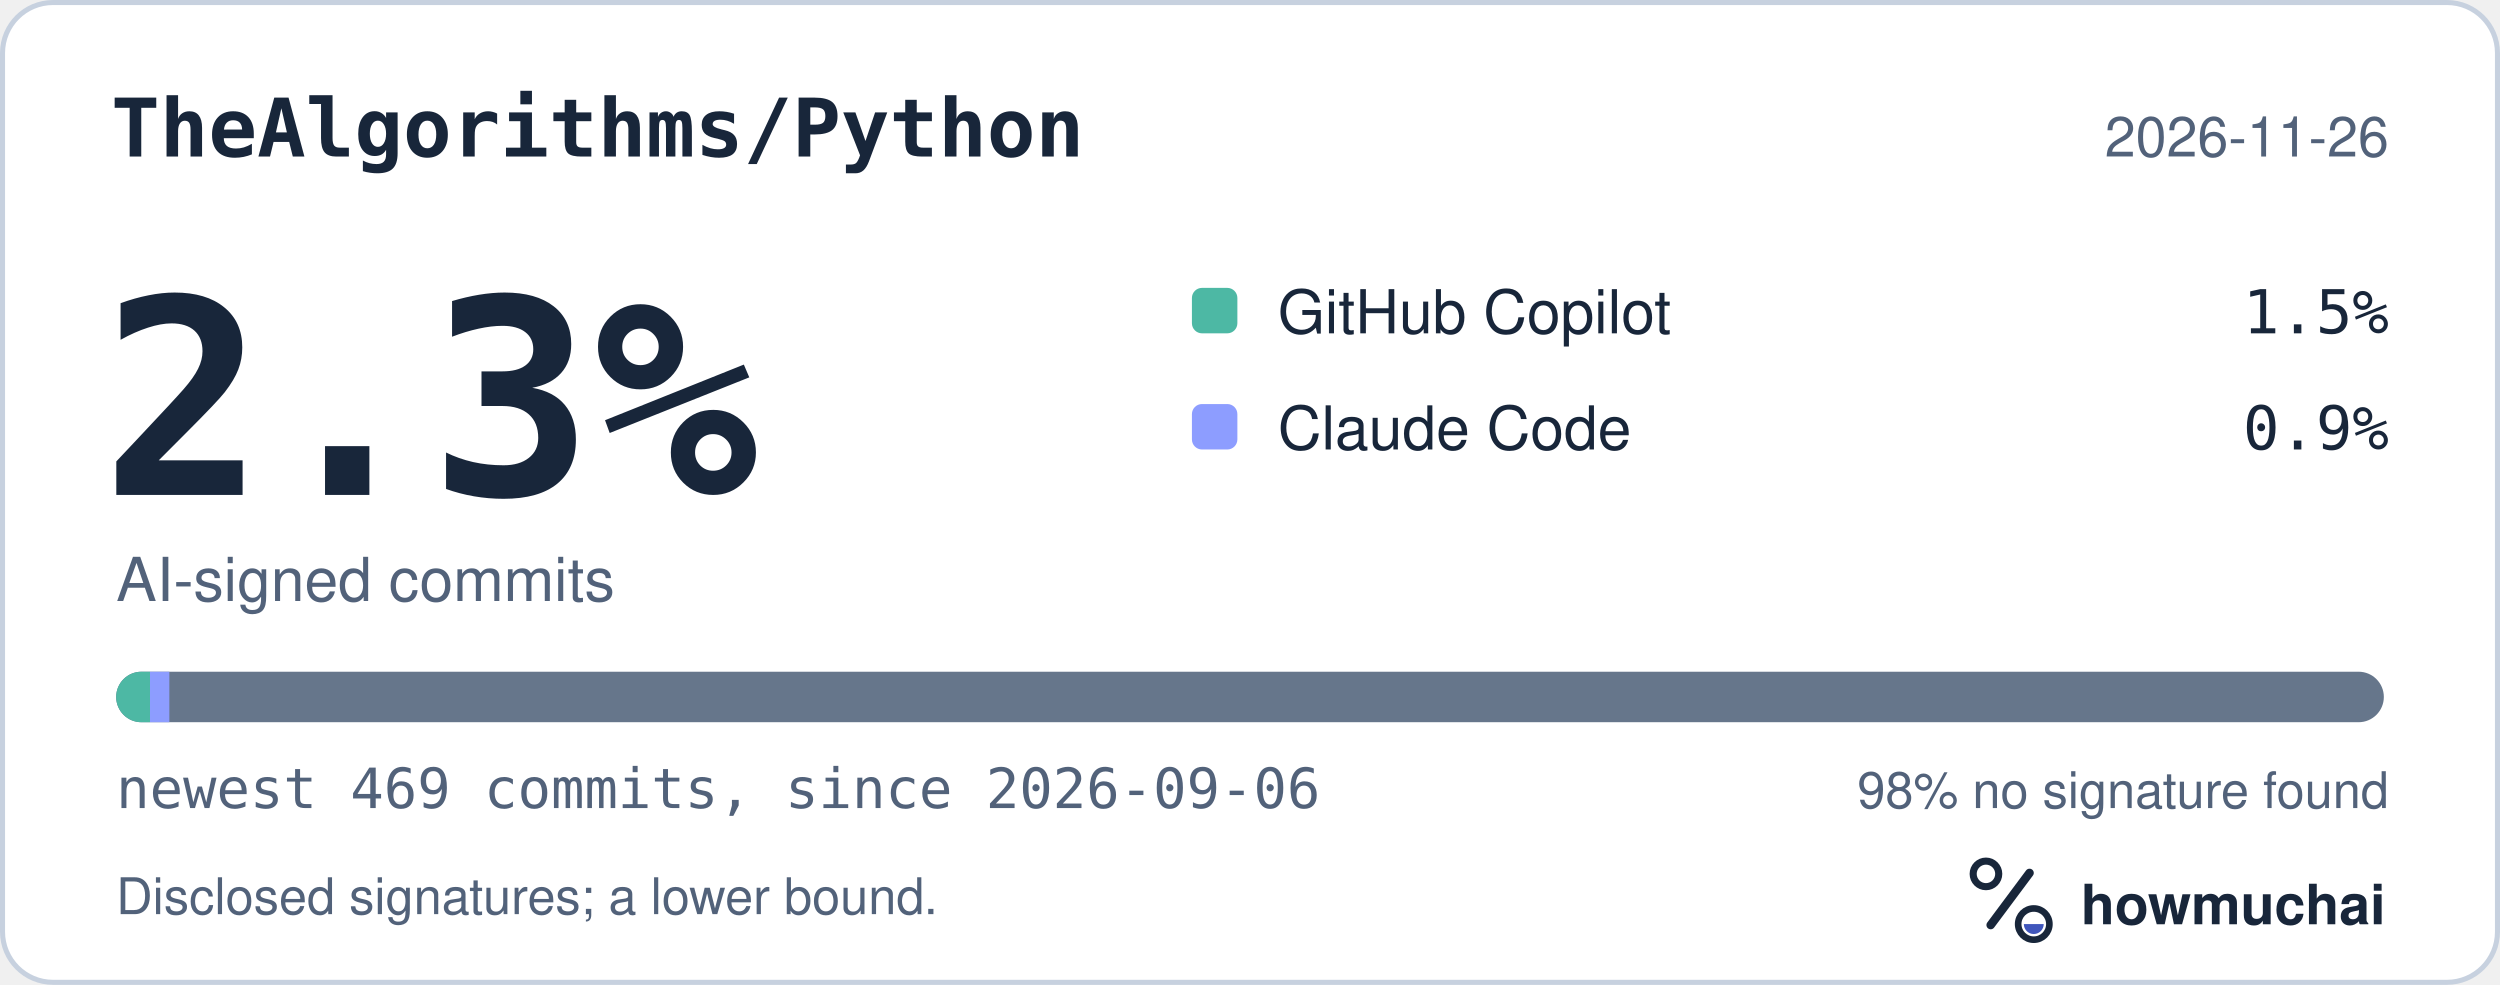
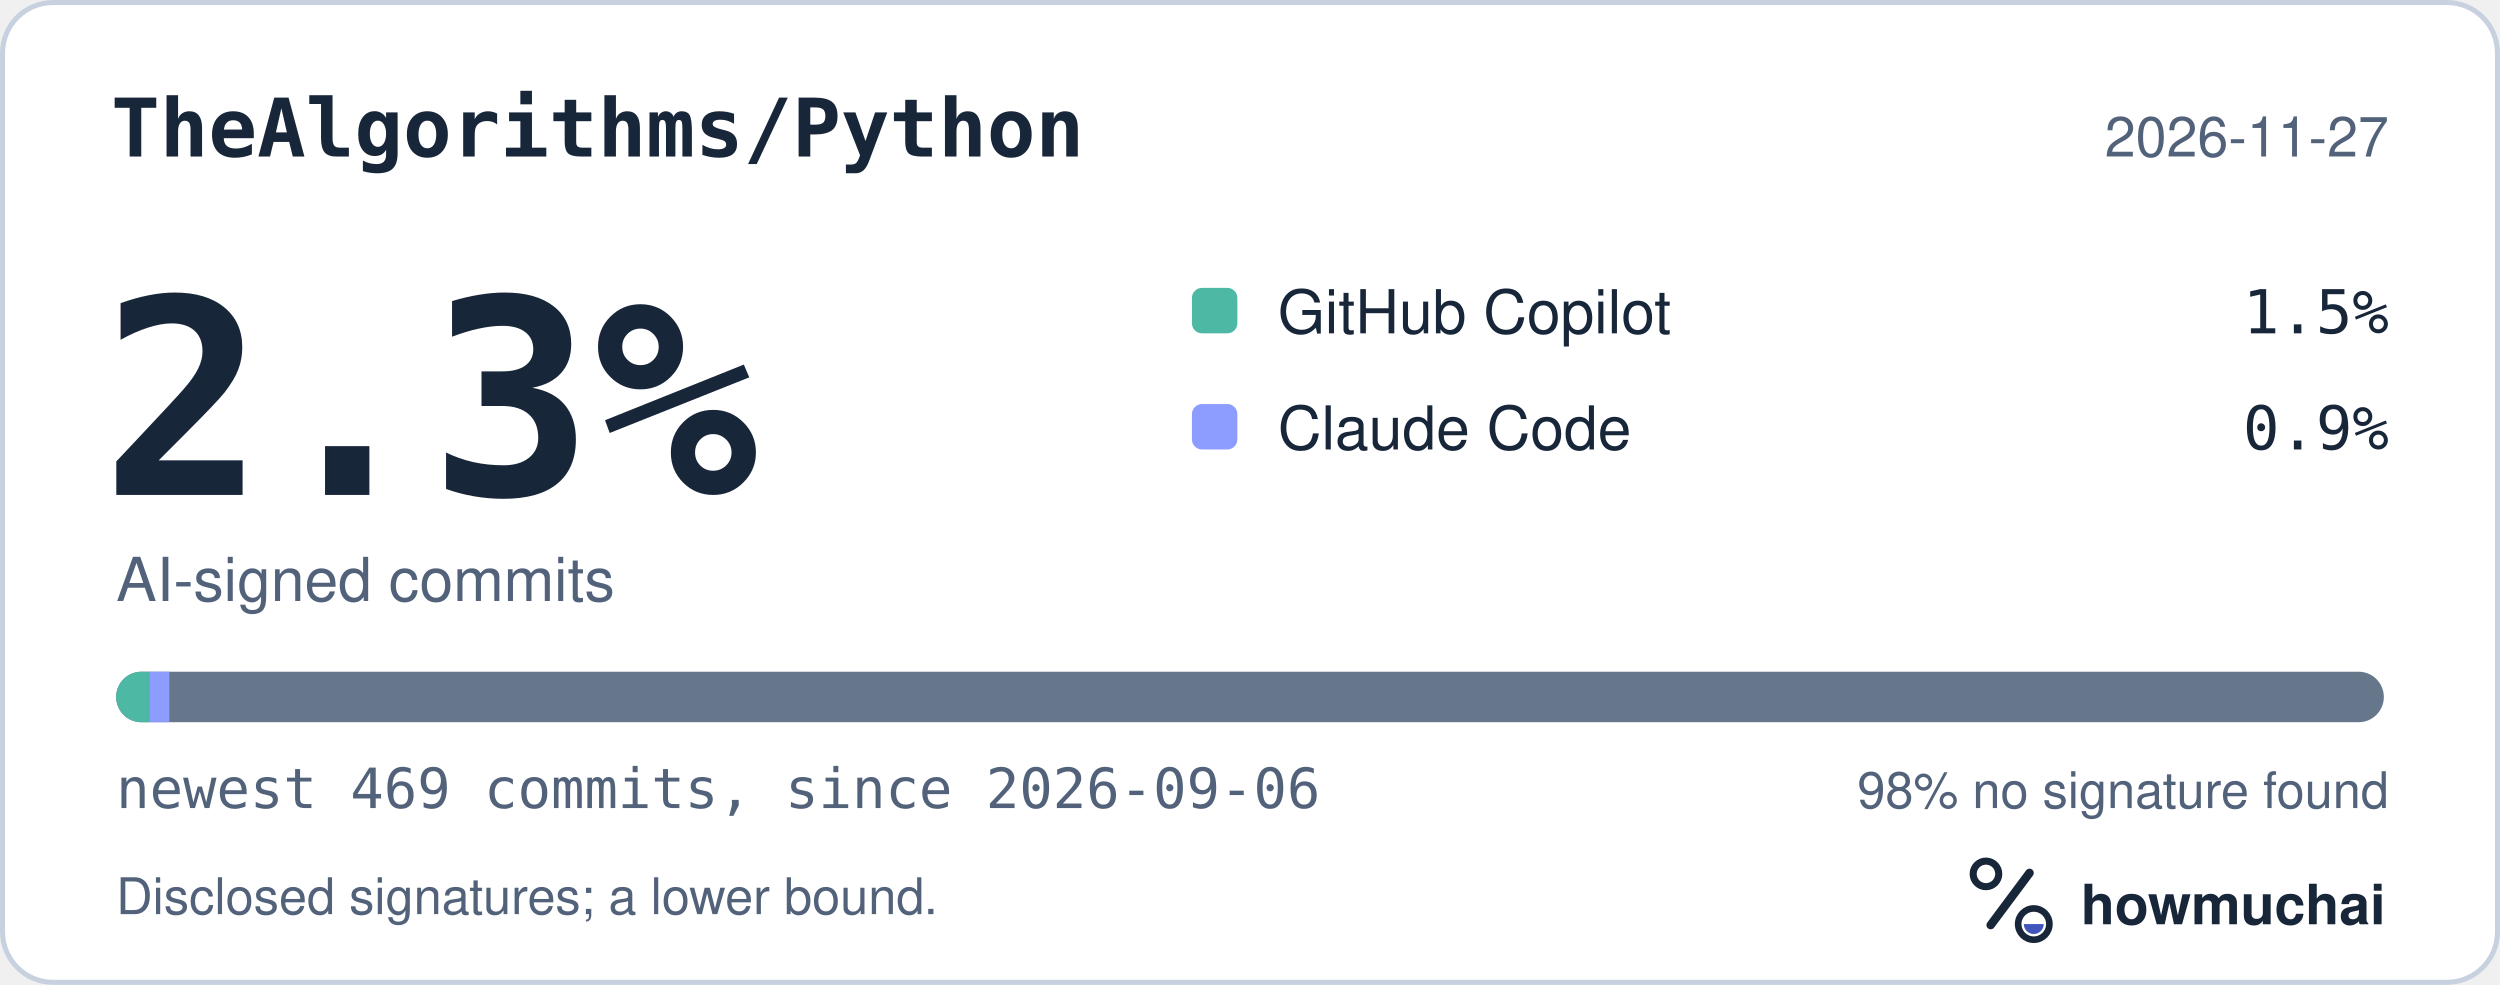
<svg xmlns="http://www.w3.org/2000/svg" width="495" height="195" viewBox="0 0 495 195" role="img" aria-labelledby="hm-t hm-d">
  <rect x="0.5" y="0.5" width="494" height="194" rx="10" fill="#FFFFFF" stroke="#C7D1DF" />
  <text x="22" y="31" fill="#18263A" font-family="ui-monospace, SF Mono, Menlo, Consolas, IBM Plex Mono, monospace" font-size="16" font-weight="600">TheAlgorithms/Python</text>
-   <text x="473" y="31" fill="#52627A" font-family="-apple-system, BlinkMacSystemFont, Segoe UI, Helvetica, Arial, Fira Sans, sans-serif" font-size="11" text-anchor="end">2026-11-26</text>
+   <text x="473" y="31" fill="#52627A" font-family="-apple-system, BlinkMacSystemFont, Segoe UI, Helvetica, Arial, Fira Sans, sans-serif" font-size="11" text-anchor="end">2026-11-27</text>
  <text x="20" y="98" fill="#18263A" font-family="ui-monospace, SF Mono, Menlo, Consolas, IBM Plex Mono, monospace" font-size="54" font-weight="700">2.3%</text>
  <text x="23" y="119" fill="#52627A" font-family="-apple-system, BlinkMacSystemFont, Segoe UI, Helvetica, Arial, Fira Sans, sans-serif" font-size="12">AI-signed commits</text>
  <rect x="236" y="57" width="9" height="9" rx="2" fill="#4DB8A4" />
  <text x="253" y="66" fill="#18263A" font-family="-apple-system, BlinkMacSystemFont, Segoe UI, Helvetica, Arial, Fira Sans, sans-serif" font-size="12">GitHub Copilot</text>
  <text x="473" y="66" fill="#18263A" font-family="ui-monospace, SF Mono, Menlo, Consolas, IBM Plex Mono, monospace" font-size="12" text-anchor="end">1.5%</text>
  <rect x="236" y="80" width="9" height="9" rx="2" fill="#8D9DFF" />
  <text x="253" y="89" fill="#18263A" font-family="-apple-system, BlinkMacSystemFont, Segoe UI, Helvetica, Arial, Fira Sans, sans-serif" font-size="12">Claude Code</text>
  <text x="473" y="89" fill="#18263A" font-family="ui-monospace, SF Mono, Menlo, Consolas, IBM Plex Mono, monospace" font-size="12" text-anchor="end">0.9%</text>
  <defs>
    <clipPath id="hm-bar">
      <rect x="23" y="133" width="449" height="10" rx="5" />
    </clipPath>
  </defs>
  <rect x="23" y="133" width="449" height="10" rx="5" fill="#66768B" />
  <g clip-path="url(#hm-bar)">
    <rect x="23.00" y="133" width="6.70" height="10" fill="#4DB8A4" />
    <rect x="29.70" y="133" width="3.83" height="10" fill="#8D9DFF" />
  </g>
  <text x="23" y="160" fill="#52627A" font-family="ui-monospace, SF Mono, Menlo, Consolas, IBM Plex Mono, monospace" font-size="11">newest 469 commits, since 2026-09-06</text>
  <text x="473" y="160" fill="#52627A" font-family="-apple-system, BlinkMacSystemFont, Segoe UI, Helvetica, Arial, Fira Sans, sans-serif" font-size="10" text-anchor="end">98% no signature found</text>
  <text x="23" y="181" fill="#52627A" font-family="-apple-system, BlinkMacSystemFont, Segoe UI, Helvetica, Arial, Fira Sans, sans-serif" font-size="10">Disclosed signatures; a lower bound.</text>
  <g transform="translate(386 166) scale(0.046875)">
    <circle cx="154" cy="150" r="54" fill="none" stroke="#18263A" stroke-width="30" />
    <path d="M174 366 338 146" fill="none" stroke="#18263A" stroke-width="36" stroke-linecap="round" />
    <circle cx="356" cy="362" r="66" fill="none" stroke="#18263A" stroke-width="28" />
    <path d="M314 362a42 42 0 0 0 84 0Z" fill="#4056BC" />
  </g>
  <text x="412" y="183" fill="#18263A" font-family="-apple-system, BlinkMacSystemFont, Segoe UI, Helvetica, Arial, Fira Sans, sans-serif" font-size="11" font-weight="650">howmuchai</text>
</svg>
